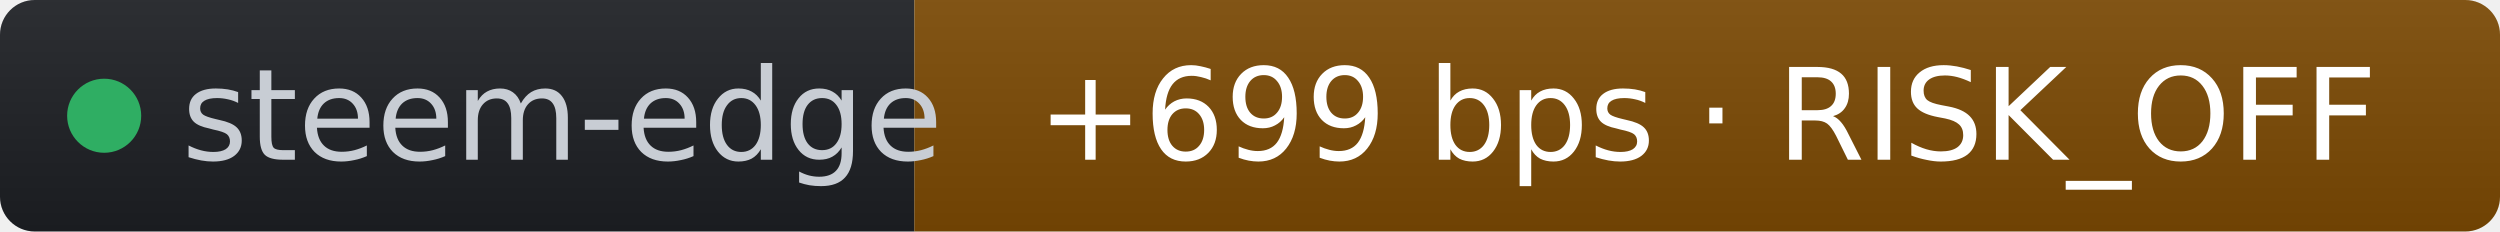
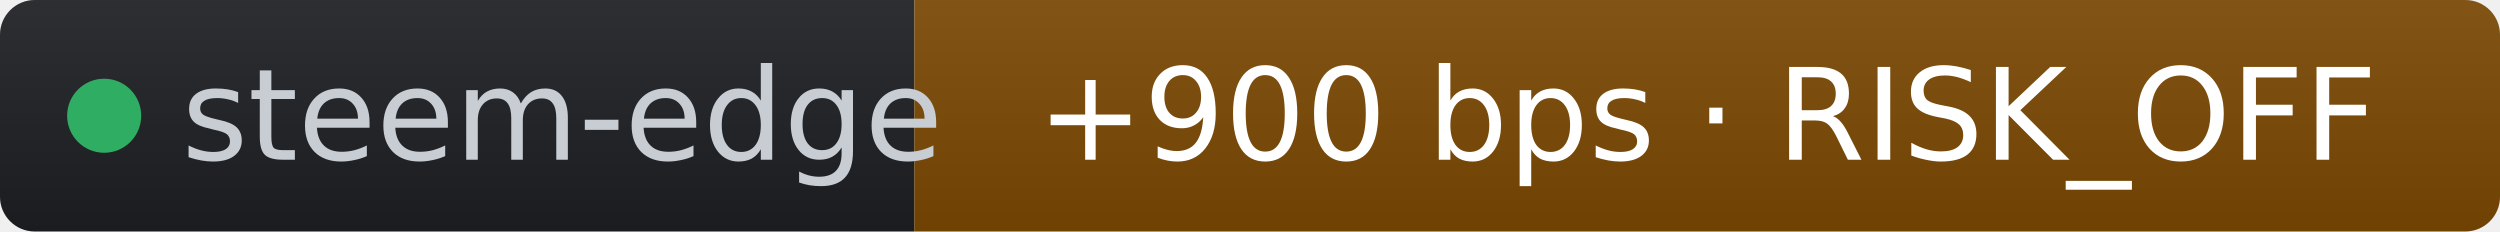
- <svg xmlns="http://www.w3.org/2000/svg" width="216" height="20" role="img" aria-label="steem-edge: +699 bps · RISK_OFF" viewBox="0 0 216 20" font-family="Verdana,Geneva,DejaVu Sans,sans-serif">
+ <svg xmlns="http://www.w3.org/2000/svg" width="216" height="20" role="img" aria-label="steem-edge: +900 bps · RISK_OFF" viewBox="0 0 216 20" font-family="Verdana,Geneva,DejaVu Sans,sans-serif">
  <linearGradient id="s" x2="0" y2="100%">
    <stop offset="0" stop-color="#bbb" stop-opacity=".1" />
    <stop offset="1" stop-opacity=".1" />
  </linearGradient>
  <clipPath id="r">
    <rect width="216" height="20" rx="3" fill="#fff" />
  </clipPath>
  <g clip-path="url(#r)">
    <rect width="79" height="20" fill="#1d1f24" />
    <rect x="79" width="137" height="20" fill="#7c4a03" />
    <rect width="216" height="20" fill="url(#s)" />
  </g>
  <g fill="#fff" text-anchor="middle" font-size="11">
    <circle cx="9" cy="10" r="3.2" fill="#2fae63" />
    <text x="15.7" y="13.8" fill="#c8cdd4" text-anchor="start">steem-edge</text>
-     <text x="147.5" y="13.8" fill="#ffffff">+699 bps · RISK_OFF</text>
+     <text x="147.5" y="13.8" fill="#ffffff">+900 bps · RISK_OFF</text>
  </g>
</svg>
